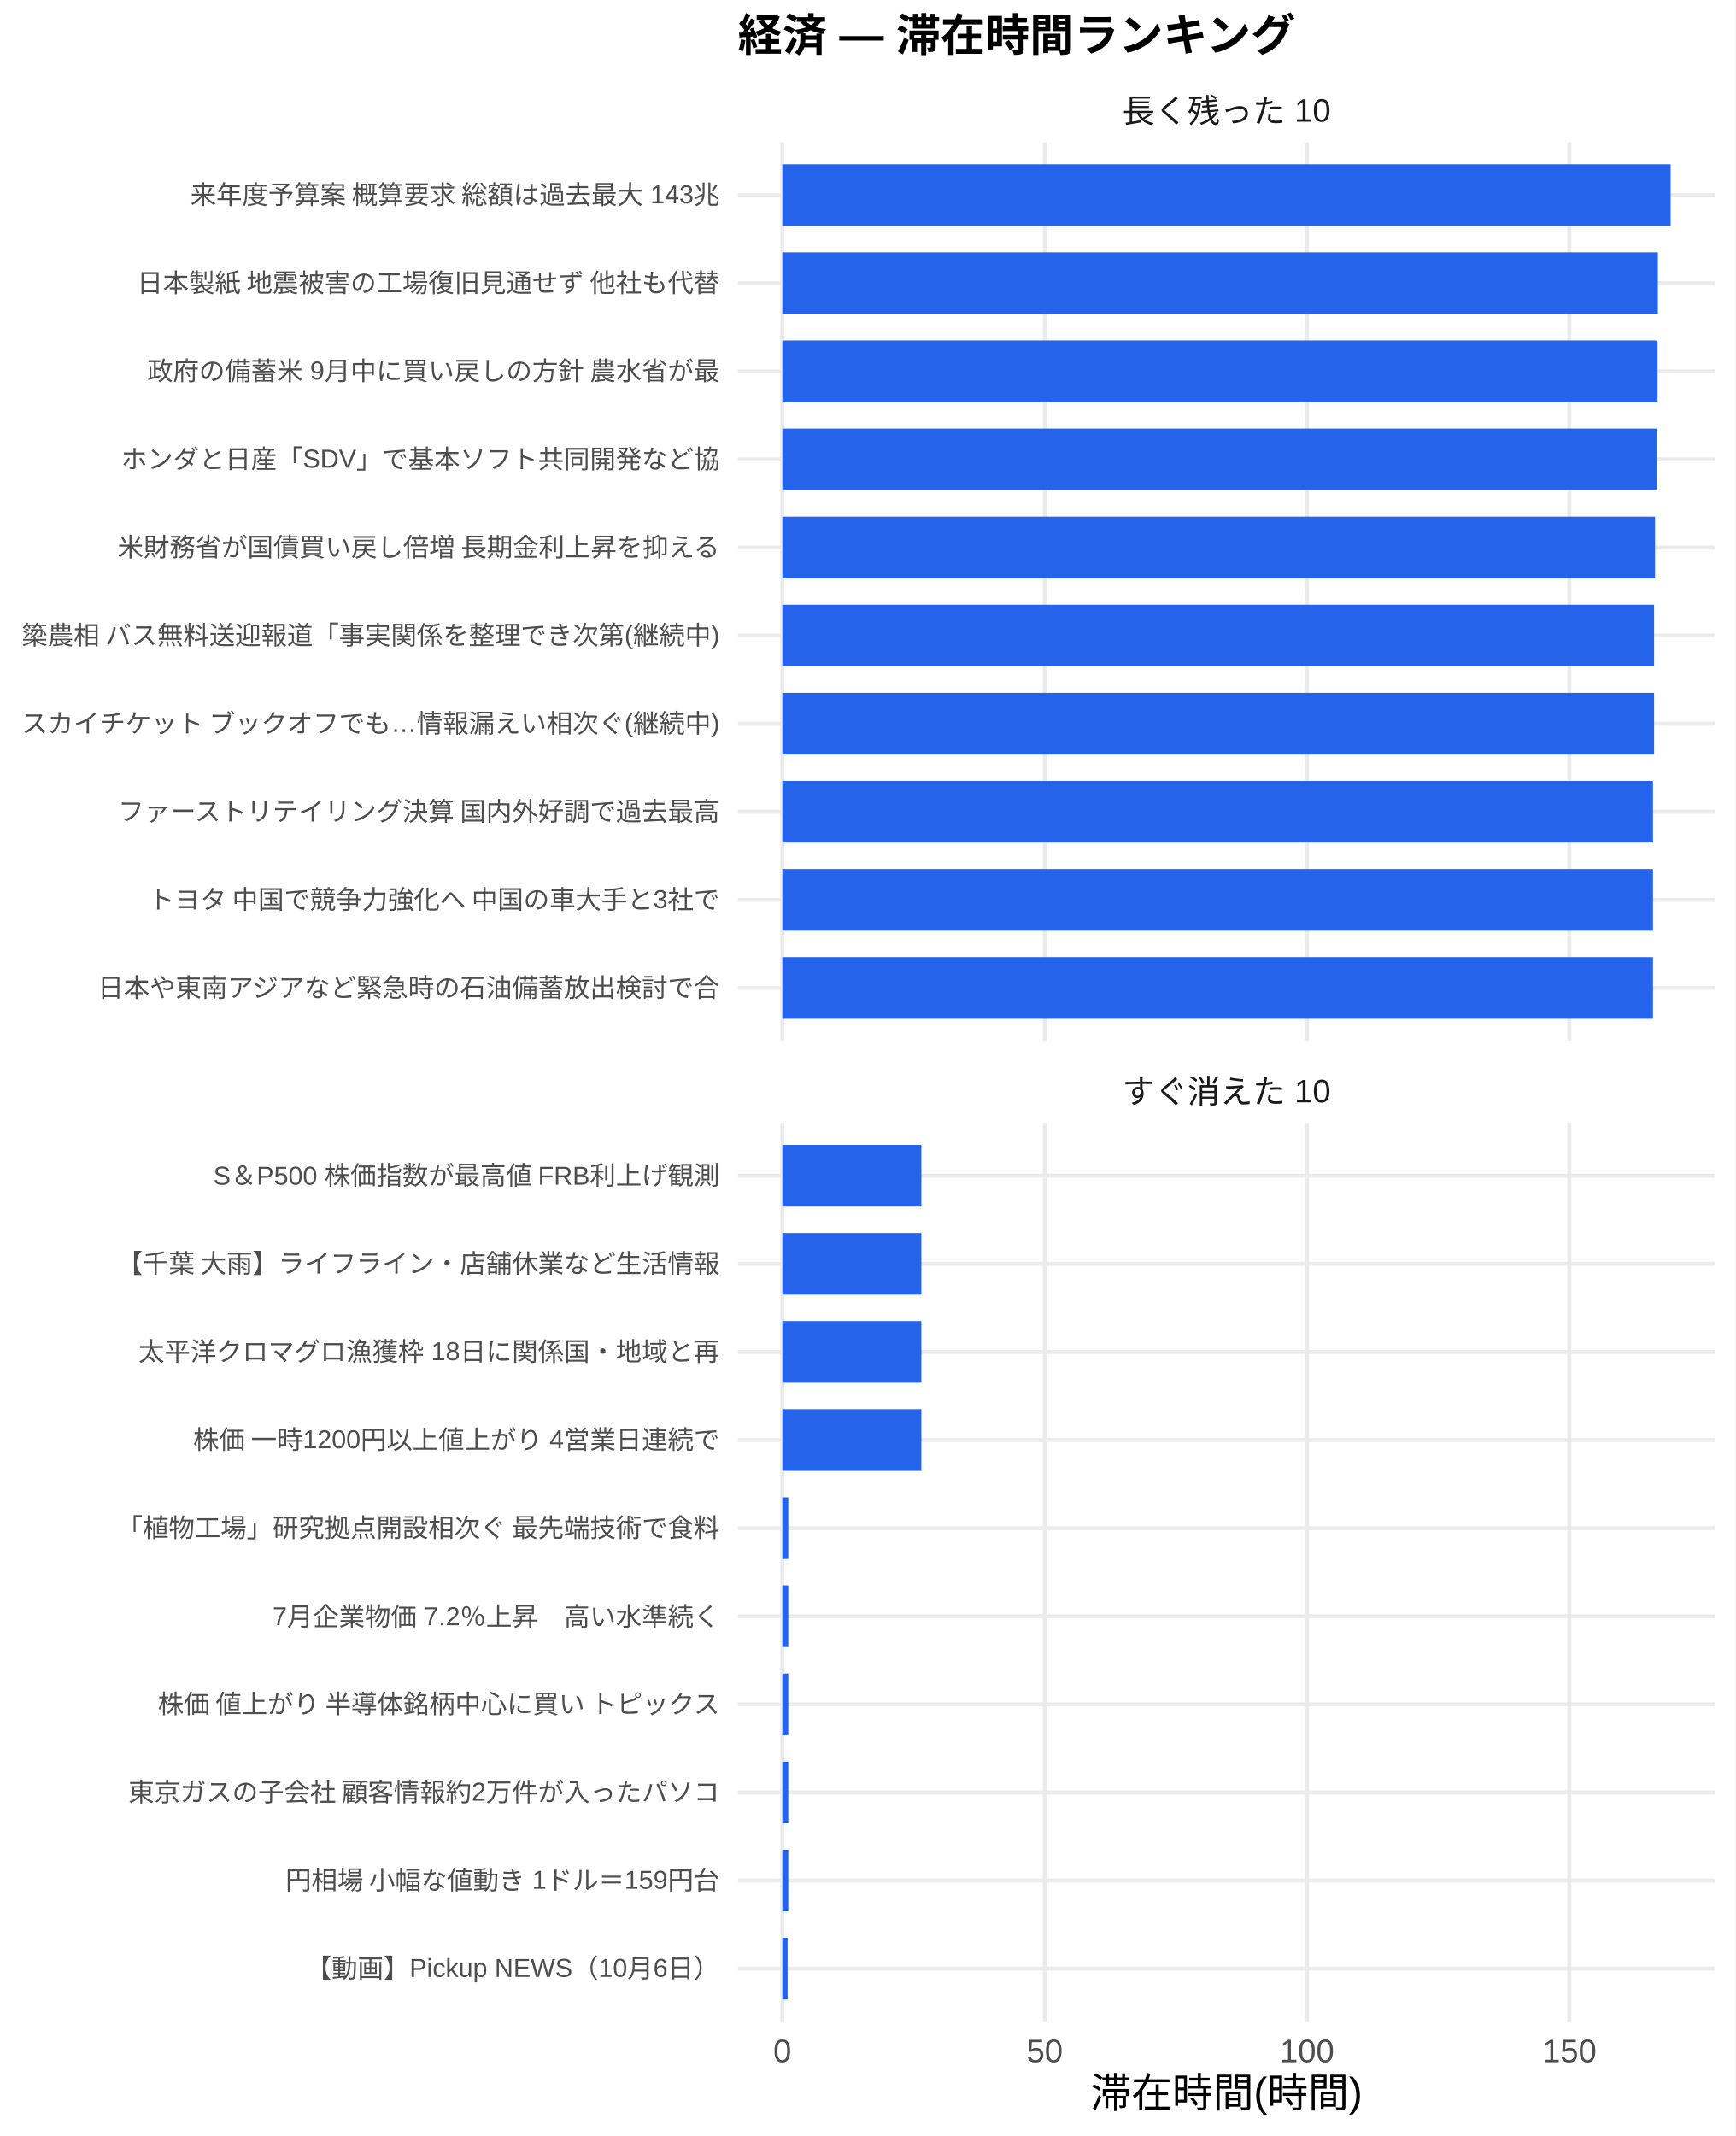
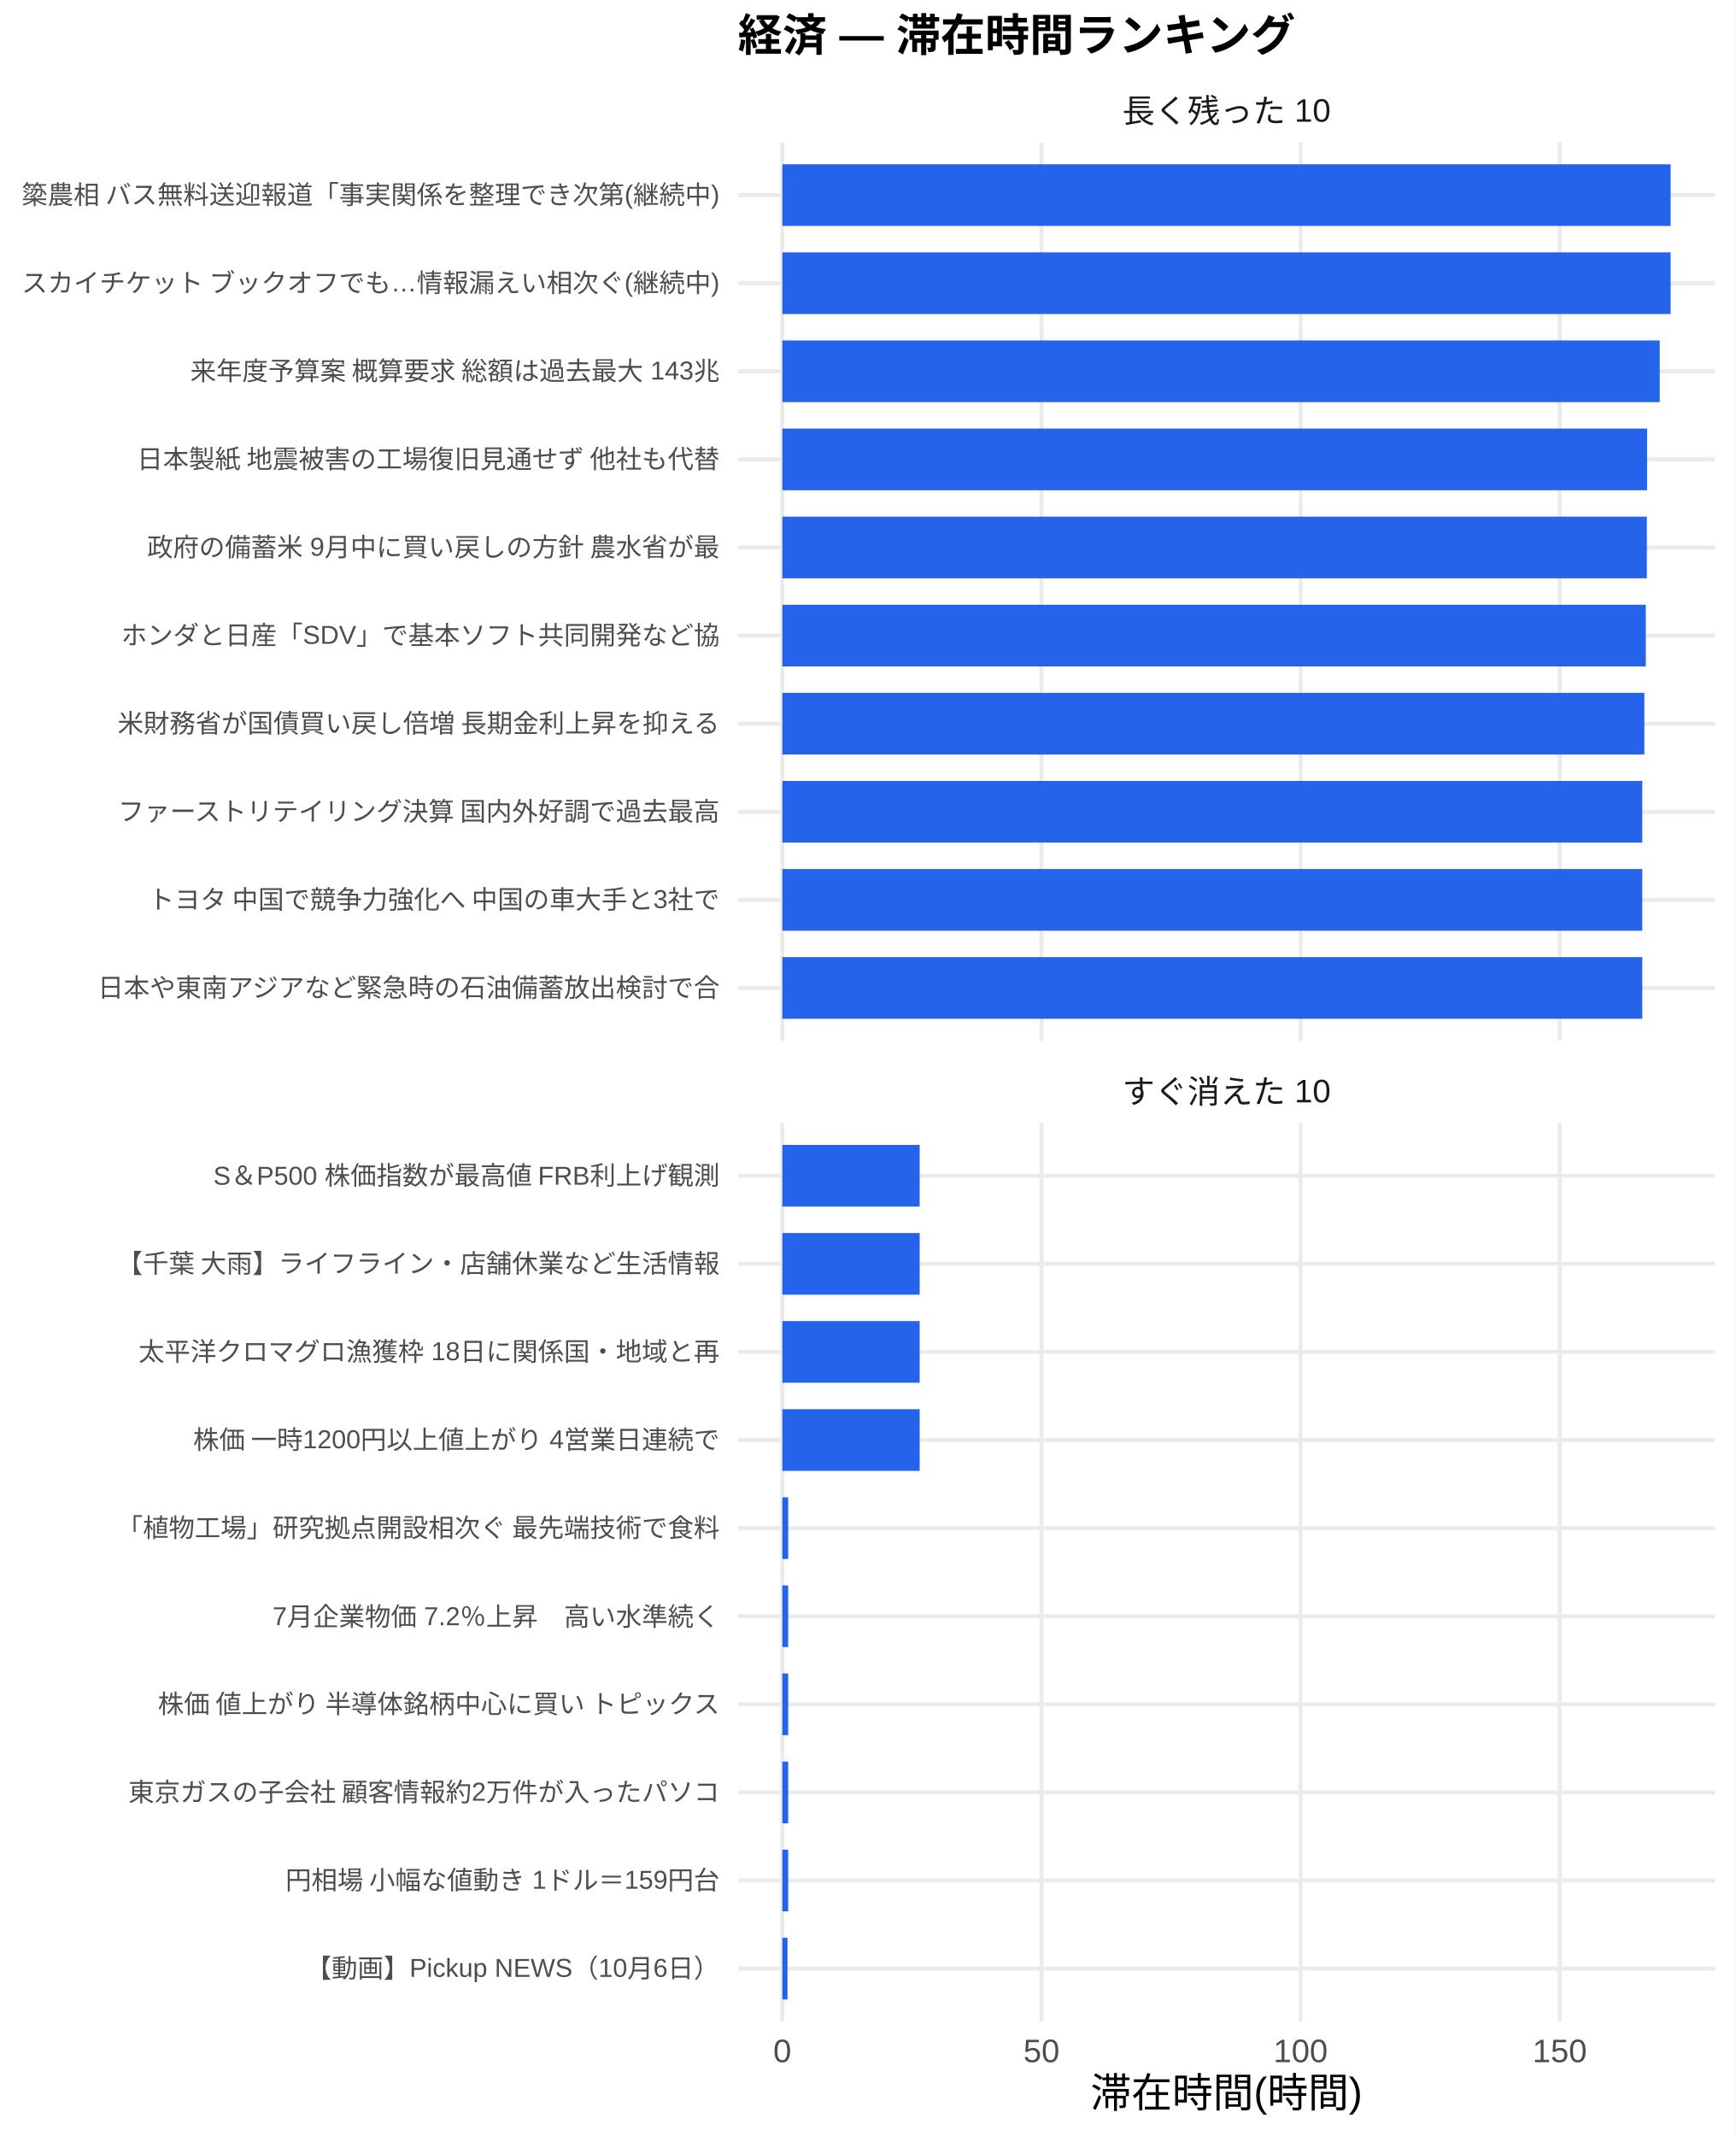
<svg xmlns="http://www.w3.org/2000/svg" width="468.00pt" height="576.00pt" viewBox="0 0 468.00 576.00">
  <g class="svglite">
    <defs>
      <style type="text/css">
    .svglite line, .svglite polyline, .svglite polygon, .svglite path, .svglite rect, .svglite circle {
      fill: none;
      stroke: #000000;
      stroke-linecap: round;
      stroke-linejoin: round;
      stroke-miterlimit: 10.00;
    }
    .svglite text {
      white-space: pre;
    }
    .svglite g.glyphgroup path {
      fill: inherit;
      stroke: none;
    }
  </style>
    </defs>
    <rect width="100%" height="100%" style="stroke: none; fill: #FFFFFF;" />
    <defs>
      <clipPath id="cpMC4wMHw0NjguMDB8MC4wMHw1NzYuMDA=">
        <rect x="0.00" y="0.00" width="468.00" height="576.00" />
      </clipPath>
    </defs>
    <g clip-path="url(#cpMC4wMHw0NjguMDB8MC4wMHw1NzYuMDA=)">
      <rect x="0.00" y="0.00" width="468.00" height="576.00" style="stroke-width: 1.07; stroke: none; fill: #FFFFFF;" />
    </g>
    <defs>
      <clipPath id="cpMTk5LjAwfDQ2Mi41MnwzOC4zNnwyODAuNjc=">
        <rect x="199.00" y="38.36" width="263.52" height="242.31" />
      </clipPath>
    </defs>
    <g clip-path="url(#cpMTk5LjAwfDQ2Mi41MnwzOC4zNnwyODAuNjc=)">
      <polyline points="199.00,266.42 462.52,266.42 " style="stroke-width: 1.07; stroke: #EBEBEB; stroke-linecap: butt;" />
      <polyline points="199.00,242.66 462.52,242.66 " style="stroke-width: 1.07; stroke: #EBEBEB; stroke-linecap: butt;" />
      <polyline points="199.00,218.91 462.52,218.91 " style="stroke-width: 1.07; stroke: #EBEBEB; stroke-linecap: butt;" />
      <polyline points="199.00,195.15 462.52,195.15 " style="stroke-width: 1.07; stroke: #EBEBEB; stroke-linecap: butt;" />
      <polyline points="199.00,171.39 462.52,171.39 " style="stroke-width: 1.07; stroke: #EBEBEB; stroke-linecap: butt;" />
      <polyline points="199.00,147.64 462.52,147.64 " style="stroke-width: 1.07; stroke: #EBEBEB; stroke-linecap: butt;" />
      <polyline points="199.00,123.88 462.52,123.88 " style="stroke-width: 1.07; stroke: #EBEBEB; stroke-linecap: butt;" />
      <polyline points="199.00,100.13 462.52,100.13 " style="stroke-width: 1.07; stroke: #EBEBEB; stroke-linecap: butt;" />
      <polyline points="199.00,76.37 462.52,76.37 " style="stroke-width: 1.07; stroke: #EBEBEB; stroke-linecap: butt;" />
      <polyline points="199.00,52.61 462.52,52.61 " style="stroke-width: 1.07; stroke: #EBEBEB; stroke-linecap: butt;" />
      <polyline points="210.98,280.67 210.98,38.36 " style="stroke-width: 1.07; stroke: #EBEBEB; stroke-linecap: butt;" />
-       <polyline points="281.73,280.67 281.73,38.36 " style="stroke-width: 1.07; stroke: #EBEBEB; stroke-linecap: butt;" />
-       <polyline points="352.48,280.67 352.48,38.36 " style="stroke-width: 1.07; stroke: #EBEBEB; stroke-linecap: butt;" />
-       <polyline points="423.23,280.67 423.23,38.36 " style="stroke-width: 1.07; stroke: #EBEBEB; stroke-linecap: butt;" />
+       <polyline points="280.87,280.67 280.87,38.36 " style="stroke-width: 1.07; stroke: #EBEBEB; stroke-linecap: butt;" />
+       <polyline points="350.75,280.67 350.75,38.36 " style="stroke-width: 1.07; stroke: #EBEBEB; stroke-linecap: butt;" />
+       <polyline points="420.63,280.67 420.63,38.36 " style="stroke-width: 1.07; stroke: #EBEBEB; stroke-linecap: butt;" />
      <rect x="210.98" y="44.30" width="239.56" height="16.63" style="stroke-width: 1.07; stroke: none; stroke-linecap: butt; stroke-linejoin: miter; fill: #2563EB;" />
-       <rect x="210.98" y="68.05" width="236.12" height="16.63" style="stroke-width: 1.07; stroke: none; stroke-linecap: butt; stroke-linejoin: miter; fill: #2563EB;" />
-       <rect x="210.98" y="91.81" width="236.05" height="16.63" style="stroke-width: 1.07; stroke: none; stroke-linecap: butt; stroke-linejoin: miter; fill: #2563EB;" />
-       <rect x="210.98" y="115.57" width="235.76" height="16.63" style="stroke-width: 1.07; stroke: none; stroke-linecap: butt; stroke-linejoin: miter; fill: #2563EB;" />
-       <rect x="210.98" y="139.32" width="235.36" height="16.63" style="stroke-width: 1.07; stroke: none; stroke-linecap: butt; stroke-linejoin: miter; fill: #2563EB;" />
-       <rect x="210.98" y="163.08" width="235.10" height="16.63" style="stroke-width: 1.07; stroke: none; stroke-linecap: butt; stroke-linejoin: miter; fill: #2563EB;" />
-       <rect x="210.98" y="186.84" width="235.10" height="16.63" style="stroke-width: 1.07; stroke: none; stroke-linecap: butt; stroke-linejoin: miter; fill: #2563EB;" />
-       <rect x="210.98" y="210.59" width="234.80" height="16.63" style="stroke-width: 1.07; stroke: none; stroke-linecap: butt; stroke-linejoin: miter; fill: #2563EB;" />
-       <rect x="210.98" y="234.35" width="234.80" height="16.63" style="stroke-width: 1.07; stroke: none; stroke-linecap: butt; stroke-linejoin: miter; fill: #2563EB;" />
-       <rect x="210.98" y="258.10" width="234.80" height="16.63" style="stroke-width: 1.07; stroke: none; stroke-linecap: butt; stroke-linejoin: miter; fill: #2563EB;" />
+       <rect x="210.98" y="68.05" width="239.56" height="16.63" style="stroke-width: 1.07; stroke: none; stroke-linecap: butt; stroke-linejoin: miter; fill: #2563EB;" />
+       <rect x="210.98" y="91.81" width="236.62" height="16.63" style="stroke-width: 1.07; stroke: none; stroke-linecap: butt; stroke-linejoin: miter; fill: #2563EB;" />
+       <rect x="210.98" y="115.57" width="233.22" height="16.63" style="stroke-width: 1.07; stroke: none; stroke-linecap: butt; stroke-linejoin: miter; fill: #2563EB;" />
+       <rect x="210.98" y="139.32" width="233.15" height="16.63" style="stroke-width: 1.07; stroke: none; stroke-linecap: butt; stroke-linejoin: miter; fill: #2563EB;" />
+       <rect x="210.98" y="163.08" width="232.87" height="16.63" style="stroke-width: 1.07; stroke: none; stroke-linecap: butt; stroke-linejoin: miter; fill: #2563EB;" />
+       <rect x="210.98" y="186.84" width="232.48" height="16.63" style="stroke-width: 1.07; stroke: none; stroke-linecap: butt; stroke-linejoin: miter; fill: #2563EB;" />
+       <rect x="210.98" y="210.59" width="231.92" height="16.63" style="stroke-width: 1.07; stroke: none; stroke-linecap: butt; stroke-linejoin: miter; fill: #2563EB;" />
+       <rect x="210.98" y="234.35" width="231.92" height="16.63" style="stroke-width: 1.07; stroke: none; stroke-linecap: butt; stroke-linejoin: miter; fill: #2563EB;" />
+       <rect x="210.98" y="258.10" width="231.92" height="16.63" style="stroke-width: 1.07; stroke: none; stroke-linecap: butt; stroke-linejoin: miter; fill: #2563EB;" />
    </g>
    <g clip-path="url(#cpMC4wMHw0NjguMDB8MC4wMHw1NzYuMDA=)">
</g>
    <defs>
      <clipPath id="cpMTk5LjAwfDQ2Mi41MnwzMDIuODB8NTQ1LjEy">
        <rect x="199.00" y="302.80" width="263.52" height="242.31" />
      </clipPath>
    </defs>
    <g clip-path="url(#cpMTk5LjAwfDQ2Mi41MnwzMDIuODB8NTQ1LjEy)">
      <polyline points="199.00,530.86 462.52,530.86 " style="stroke-width: 1.07; stroke: #EBEBEB; stroke-linecap: butt;" />
      <polyline points="199.00,507.11 462.52,507.11 " style="stroke-width: 1.07; stroke: #EBEBEB; stroke-linecap: butt;" />
      <polyline points="199.00,483.35 462.52,483.35 " style="stroke-width: 1.07; stroke: #EBEBEB; stroke-linecap: butt;" />
      <polyline points="199.00,459.59 462.52,459.59 " style="stroke-width: 1.07; stroke: #EBEBEB; stroke-linecap: butt;" />
      <polyline points="199.00,435.84 462.52,435.84 " style="stroke-width: 1.07; stroke: #EBEBEB; stroke-linecap: butt;" />
      <polyline points="199.00,412.08 462.52,412.08 " style="stroke-width: 1.07; stroke: #EBEBEB; stroke-linecap: butt;" />
      <polyline points="199.00,388.33 462.52,388.33 " style="stroke-width: 1.07; stroke: #EBEBEB; stroke-linecap: butt;" />
      <polyline points="199.00,364.57 462.52,364.57 " style="stroke-width: 1.07; stroke: #EBEBEB; stroke-linecap: butt;" />
      <polyline points="199.00,340.81 462.52,340.81 " style="stroke-width: 1.07; stroke: #EBEBEB; stroke-linecap: butt;" />
      <polyline points="199.00,317.06 462.52,317.06 " style="stroke-width: 1.07; stroke: #EBEBEB; stroke-linecap: butt;" />
      <polyline points="210.98,545.12 210.98,302.80 " style="stroke-width: 1.07; stroke: #EBEBEB; stroke-linecap: butt;" />
-       <polyline points="281.73,545.12 281.73,302.80 " style="stroke-width: 1.07; stroke: #EBEBEB; stroke-linecap: butt;" />
-       <polyline points="352.48,545.12 352.48,302.80 " style="stroke-width: 1.07; stroke: #EBEBEB; stroke-linecap: butt;" />
-       <polyline points="423.23,545.12 423.23,302.80 " style="stroke-width: 1.07; stroke: #EBEBEB; stroke-linecap: butt;" />
-       <rect x="210.98" y="308.74" width="37.50" height="16.63" style="stroke-width: 1.07; stroke: none; stroke-linecap: butt; stroke-linejoin: miter; fill: #2563EB;" />
-       <rect x="210.98" y="332.50" width="37.50" height="16.63" style="stroke-width: 1.07; stroke: none; stroke-linecap: butt; stroke-linejoin: miter; fill: #2563EB;" />
-       <rect x="210.98" y="356.25" width="37.50" height="16.63" style="stroke-width: 1.07; stroke: none; stroke-linecap: butt; stroke-linejoin: miter; fill: #2563EB;" />
-       <rect x="210.98" y="380.01" width="37.50" height="16.63" style="stroke-width: 1.07; stroke: none; stroke-linecap: butt; stroke-linejoin: miter; fill: #2563EB;" />
-       <rect x="210.98" y="403.77" width="1.60" height="16.63" style="stroke-width: 1.07; stroke: none; stroke-linecap: butt; stroke-linejoin: miter; fill: #2563EB;" />
-       <rect x="210.98" y="427.52" width="1.60" height="16.63" style="stroke-width: 1.07; stroke: none; stroke-linecap: butt; stroke-linejoin: miter; fill: #2563EB;" />
-       <rect x="210.98" y="451.28" width="1.60" height="16.63" style="stroke-width: 1.07; stroke: none; stroke-linecap: butt; stroke-linejoin: miter; fill: #2563EB;" />
-       <rect x="210.98" y="475.04" width="1.60" height="16.63" style="stroke-width: 1.07; stroke: none; stroke-linecap: butt; stroke-linejoin: miter; fill: #2563EB;" />
-       <rect x="210.98" y="498.79" width="1.60" height="16.63" style="stroke-width: 1.07; stroke: none; stroke-linecap: butt; stroke-linejoin: miter; fill: #2563EB;" />
-       <rect x="210.98" y="522.55" width="1.42" height="16.63" style="stroke-width: 1.07; stroke: none; stroke-linecap: butt; stroke-linejoin: miter; fill: #2563EB;" />
+       <polyline points="280.87,545.12 280.87,302.80 " style="stroke-width: 1.07; stroke: #EBEBEB; stroke-linecap: butt;" />
+       <polyline points="350.75,545.12 350.75,302.80 " style="stroke-width: 1.07; stroke: #EBEBEB; stroke-linecap: butt;" />
+       <polyline points="420.63,545.12 420.63,302.80 " style="stroke-width: 1.07; stroke: #EBEBEB; stroke-linecap: butt;" />
+       <rect x="210.98" y="308.74" width="37.04" height="16.63" style="stroke-width: 1.07; stroke: none; stroke-linecap: butt; stroke-linejoin: miter; fill: #2563EB;" />
+       <rect x="210.98" y="332.50" width="37.04" height="16.63" style="stroke-width: 1.07; stroke: none; stroke-linecap: butt; stroke-linejoin: miter; fill: #2563EB;" />
+       <rect x="210.98" y="356.25" width="37.04" height="16.63" style="stroke-width: 1.07; stroke: none; stroke-linecap: butt; stroke-linejoin: miter; fill: #2563EB;" />
+       <rect x="210.98" y="380.01" width="37.04" height="16.63" style="stroke-width: 1.07; stroke: none; stroke-linecap: butt; stroke-linejoin: miter; fill: #2563EB;" />
+       <rect x="210.98" y="403.77" width="1.58" height="16.63" style="stroke-width: 1.07; stroke: none; stroke-linecap: butt; stroke-linejoin: miter; fill: #2563EB;" />
+       <rect x="210.98" y="427.52" width="1.58" height="16.63" style="stroke-width: 1.07; stroke: none; stroke-linecap: butt; stroke-linejoin: miter; fill: #2563EB;" />
+       <rect x="210.98" y="451.28" width="1.58" height="16.63" style="stroke-width: 1.07; stroke: none; stroke-linecap: butt; stroke-linejoin: miter; fill: #2563EB;" />
+       <rect x="210.98" y="475.04" width="1.58" height="16.63" style="stroke-width: 1.07; stroke: none; stroke-linecap: butt; stroke-linejoin: miter; fill: #2563EB;" />
+       <rect x="210.98" y="498.79" width="1.58" height="16.63" style="stroke-width: 1.07; stroke: none; stroke-linecap: butt; stroke-linejoin: miter; fill: #2563EB;" />
+       <rect x="210.98" y="522.55" width="1.40" height="16.63" style="stroke-width: 1.07; stroke: none; stroke-linecap: butt; stroke-linejoin: miter; fill: #2563EB;" />
    </g>
    <g clip-path="url(#cpMC4wMHw0NjguMDB8MC4wMHw1NzYuMDA=)">
</g>
    <defs>
      <clipPath id="cpMTk5LjAwfDQ2Mi41MnwyODYuMTV8MzAyLjgw">
        <rect x="199.00" y="286.15" width="263.52" height="16.65" />
      </clipPath>
    </defs>
    <g clip-path="url(#cpMTk5LjAwfDQ2Mi41MnwyODYuMTV8MzAyLjgw)">
      <text x="330.76" y="297.50" text-anchor="middle" style="font-size: 8.80px;fill: #1A1A1A; font-family: &quot;Liberation Sans&quot;;" textLength="56.20px" lengthAdjust="spacingAndGlyphs">すぐ消えた 10</text>
    </g>
    <g clip-path="url(#cpMC4wMHw0NjguMDB8MC4wMHw1NzYuMDA=)">
</g>
    <defs>
      <clipPath id="cpMTk5LjAwfDQ2Mi41MnwyMS43MXwzOC4zNg==">
        <rect x="199.00" y="21.71" width="263.52" height="16.65" />
      </clipPath>
    </defs>
    <g clip-path="url(#cpMTk5LjAwfDQ2Mi41MnwyMS43MXwzOC4zNg==)">
      <text x="330.76" y="33.06" text-anchor="middle" style="font-size: 8.80px;fill: #1A1A1A; font-family: &quot;Liberation Sans&quot;;" textLength="56.20px" lengthAdjust="spacingAndGlyphs">長く残った 10</text>
    </g>
    <g clip-path="url(#cpMC4wMHw0NjguMDB8MC4wMHw1NzYuMDA=)">
      <text x="210.98" y="556.10" text-anchor="middle" style="font-size: 8.80px;fill: #4D4D4D; font-family: &quot;Liberation Sans&quot;;" textLength="4.89px" lengthAdjust="spacingAndGlyphs">0</text>
-       <text x="281.73" y="556.10" text-anchor="middle" style="font-size: 8.80px;fill: #4D4D4D; font-family: &quot;Liberation Sans&quot;;" textLength="9.78px" lengthAdjust="spacingAndGlyphs">50</text>
-       <text x="352.48" y="556.10" text-anchor="middle" style="font-size: 8.80px;fill: #4D4D4D; font-family: &quot;Liberation Sans&quot;;" textLength="14.67px" lengthAdjust="spacingAndGlyphs">100</text>
-       <text x="423.23" y="556.10" text-anchor="middle" style="font-size: 8.80px;fill: #4D4D4D; font-family: &quot;Liberation Sans&quot;;" textLength="14.67px" lengthAdjust="spacingAndGlyphs">150</text>
+       <text x="280.87" y="556.10" text-anchor="middle" style="font-size: 8.80px;fill: #4D4D4D; font-family: &quot;Liberation Sans&quot;;" textLength="9.78px" lengthAdjust="spacingAndGlyphs">50</text>
+       <text x="350.75" y="556.10" text-anchor="middle" style="font-size: 8.80px;fill: #4D4D4D; font-family: &quot;Liberation Sans&quot;;" textLength="14.67px" lengthAdjust="spacingAndGlyphs">100</text>
+       <text x="420.63" y="556.10" text-anchor="middle" style="font-size: 8.80px;fill: #4D4D4D; font-family: &quot;Liberation Sans&quot;;" textLength="14.67px" lengthAdjust="spacingAndGlyphs">150</text>
      <text x="194.07" y="268.83" text-anchor="end" style="font-size: 7.00px;fill: #4D4D4D; font-family: &quot;Liberation Sans&quot;;" textLength="168.00px" lengthAdjust="spacingAndGlyphs">日本や東南アジアなど緊急時の石油備蓄放出検討で合</text>
      <text x="194.07" y="245.07" text-anchor="end" style="font-size: 7.00px;fill: #4D4D4D; font-family: &quot;Liberation Sans&quot;;" textLength="154.77px" lengthAdjust="spacingAndGlyphs">トヨタ 中国で競争力強化へ 中国の車大手と3社で</text>
      <text x="194.07" y="221.31" text-anchor="end" style="font-size: 7.00px;fill: #4D4D4D; font-family: &quot;Liberation Sans&quot;;" textLength="162.94px" lengthAdjust="spacingAndGlyphs">ファーストリテイリング決算 国内外好調で過去最高</text>
-       <text x="194.07" y="197.56" text-anchor="end" style="font-size: 7.00px;fill: #4D4D4D; font-family: &quot;Liberation Sans&quot;;" textLength="188.59px" lengthAdjust="spacingAndGlyphs">スカイチケット ブックオフでも…情報漏えい相次ぐ(継続中)</text>
-       <text x="194.07" y="173.80" text-anchor="end" style="font-size: 7.00px;fill: #4D4D4D; font-family: &quot;Liberation Sans&quot;;" textLength="188.59px" lengthAdjust="spacingAndGlyphs">簗農相 バス無料送迎報道「事実関係を整理でき次第(継続中)</text>
-       <text x="194.07" y="150.05" text-anchor="end" style="font-size: 7.00px;fill: #4D4D4D; font-family: &quot;Liberation Sans&quot;;" textLength="162.94px" lengthAdjust="spacingAndGlyphs">米財務省が国債買い戻し倍増 長期金利上昇を抑える</text>
-       <text x="194.07" y="126.29" text-anchor="end" style="font-size: 7.00px;fill: #4D4D4D; font-family: &quot;Liberation Sans&quot;;" textLength="161.41px" lengthAdjust="spacingAndGlyphs">ホンダと日産「SDV」で基本ソフト共同開発など協</text>
-       <text x="194.07" y="102.53" text-anchor="end" style="font-size: 7.00px;fill: #4D4D4D; font-family: &quot;Liberation Sans&quot;;" textLength="154.77px" lengthAdjust="spacingAndGlyphs">政府の備蓄米 9月中に買い戻しの方針 農水省が最</text>
-       <text x="194.07" y="78.78" text-anchor="end" style="font-size: 7.00px;fill: #4D4D4D; font-family: &quot;Liberation Sans&quot;;" textLength="157.88px" lengthAdjust="spacingAndGlyphs">日本製紙 地震被害の工場復旧見通せず 他社も代替</text>
-       <text x="194.07" y="55.02" text-anchor="end" style="font-size: 7.00px;fill: #4D4D4D; font-family: &quot;Liberation Sans&quot;;" textLength="143.48px" lengthAdjust="spacingAndGlyphs">来年度予算案 概算要求 総額は過去最大 143兆</text>
+       <text x="194.07" y="197.56" text-anchor="end" style="font-size: 7.00px;fill: #4D4D4D; font-family: &quot;Liberation Sans&quot;;" textLength="162.94px" lengthAdjust="spacingAndGlyphs">米財務省が国債買い戻し倍増 長期金利上昇を抑える</text>
+       <text x="194.07" y="173.80" text-anchor="end" style="font-size: 7.00px;fill: #4D4D4D; font-family: &quot;Liberation Sans&quot;;" textLength="161.41px" lengthAdjust="spacingAndGlyphs">ホンダと日産「SDV」で基本ソフト共同開発など協</text>
+       <text x="194.07" y="150.05" text-anchor="end" style="font-size: 7.00px;fill: #4D4D4D; font-family: &quot;Liberation Sans&quot;;" textLength="154.77px" lengthAdjust="spacingAndGlyphs">政府の備蓄米 9月中に買い戻しの方針 農水省が最</text>
+       <text x="194.07" y="126.29" text-anchor="end" style="font-size: 7.00px;fill: #4D4D4D; font-family: &quot;Liberation Sans&quot;;" textLength="157.88px" lengthAdjust="spacingAndGlyphs">日本製紙 地震被害の工場復旧見通せず 他社も代替</text>
+       <text x="194.07" y="102.53" text-anchor="end" style="font-size: 7.00px;fill: #4D4D4D; font-family: &quot;Liberation Sans&quot;;" textLength="143.48px" lengthAdjust="spacingAndGlyphs">来年度予算案 概算要求 総額は過去最大 143兆</text>
+       <text x="194.07" y="78.78" text-anchor="end" style="font-size: 7.00px;fill: #4D4D4D; font-family: &quot;Liberation Sans&quot;;" textLength="188.59px" lengthAdjust="spacingAndGlyphs">スカイチケット ブックオフでも…情報漏えい相次ぐ(継続中)</text>
+       <text x="194.07" y="55.02" text-anchor="end" style="font-size: 7.00px;fill: #4D4D4D; font-family: &quot;Liberation Sans&quot;;" textLength="188.59px" lengthAdjust="spacingAndGlyphs">簗農相 バス無料送迎報道「事実関係を整理でき次第(継続中)</text>
      <text x="194.07" y="533.27" text-anchor="end" style="font-size: 7.00px;fill: #4D4D4D; font-family: &quot;Liberation Sans&quot;;" textLength="111.64px" lengthAdjust="spacingAndGlyphs">【動画】Pickup NEWS（10月6日）</text>
      <text x="194.07" y="509.51" text-anchor="end" style="font-size: 7.00px;fill: #4D4D4D; font-family: &quot;Liberation Sans&quot;;" textLength="117.44px" lengthAdjust="spacingAndGlyphs">円相場 小幅な値動き 1ドル＝159円台</text>
      <text x="194.07" y="485.76" text-anchor="end" style="font-size: 7.00px;fill: #4D4D4D; font-family: &quot;Liberation Sans&quot;;" textLength="159.83px" lengthAdjust="spacingAndGlyphs">東京ガスの子会社 顧客情報約2万件が入ったパソコ</text>
      <text x="194.07" y="462.00" text-anchor="end" style="font-size: 7.00px;fill: #4D4D4D; font-family: &quot;Liberation Sans&quot;;" textLength="152.81px" lengthAdjust="spacingAndGlyphs">株価 値上がり 半導体銘柄中心に買い トピックス</text>
      <text x="194.07" y="438.25" text-anchor="end" style="font-size: 7.00px;fill: #4D4D4D; font-family: &quot;Liberation Sans&quot;;" textLength="120.55px" lengthAdjust="spacingAndGlyphs">7月企業物価 7.2％上昇　高い水準続く</text>
      <text x="194.07" y="414.49" text-anchor="end" style="font-size: 7.00px;fill: #4D4D4D; font-family: &quot;Liberation Sans&quot;;" textLength="162.94px" lengthAdjust="spacingAndGlyphs">「植物工場」研究拠点開設相次ぐ 最先端技術で食料</text>
      <text x="194.07" y="390.73" text-anchor="end" style="font-size: 7.00px;fill: #4D4D4D; font-family: &quot;Liberation Sans&quot;;" textLength="142.33px" lengthAdjust="spacingAndGlyphs">株価 一時1200円以上値上がり 4営業日連続で</text>
      <text x="194.07" y="366.98" text-anchor="end" style="font-size: 7.00px;fill: #4D4D4D; font-family: &quot;Liberation Sans&quot;;" textLength="156.72px" lengthAdjust="spacingAndGlyphs">太平洋クロマグロ漁獲枠 18日に関係国・地域と再</text>
      <text x="194.07" y="343.22" text-anchor="end" style="font-size: 7.00px;fill: #4D4D4D; font-family: &quot;Liberation Sans&quot;;" textLength="162.94px" lengthAdjust="spacingAndGlyphs">【千葉 大雨】ライフライン・店舗休業など生活情報</text>
      <text x="194.07" y="319.47" text-anchor="end" style="font-size: 7.00px;fill: #4D4D4D; font-family: &quot;Liberation Sans&quot;;" textLength="136.91px" lengthAdjust="spacingAndGlyphs">S＆P500 株価指数が最高値 FRB利上げ観測</text>
      <text x="330.76" y="568.24" text-anchor="middle" style="font-size: 11.00px; font-family: &quot;Liberation Sans&quot;;" textLength="73.31px" lengthAdjust="spacingAndGlyphs">滞在時間(時間)</text>
      <text x="199.00" y="13.74" style="font-size: 12.00px; font-weight: bold; font-family: &quot;Liberation Sans&quot;;" textLength="150.66px" lengthAdjust="spacingAndGlyphs">経済 — 滞在時間ランキング</text>
    </g>
  </g>
</svg>
